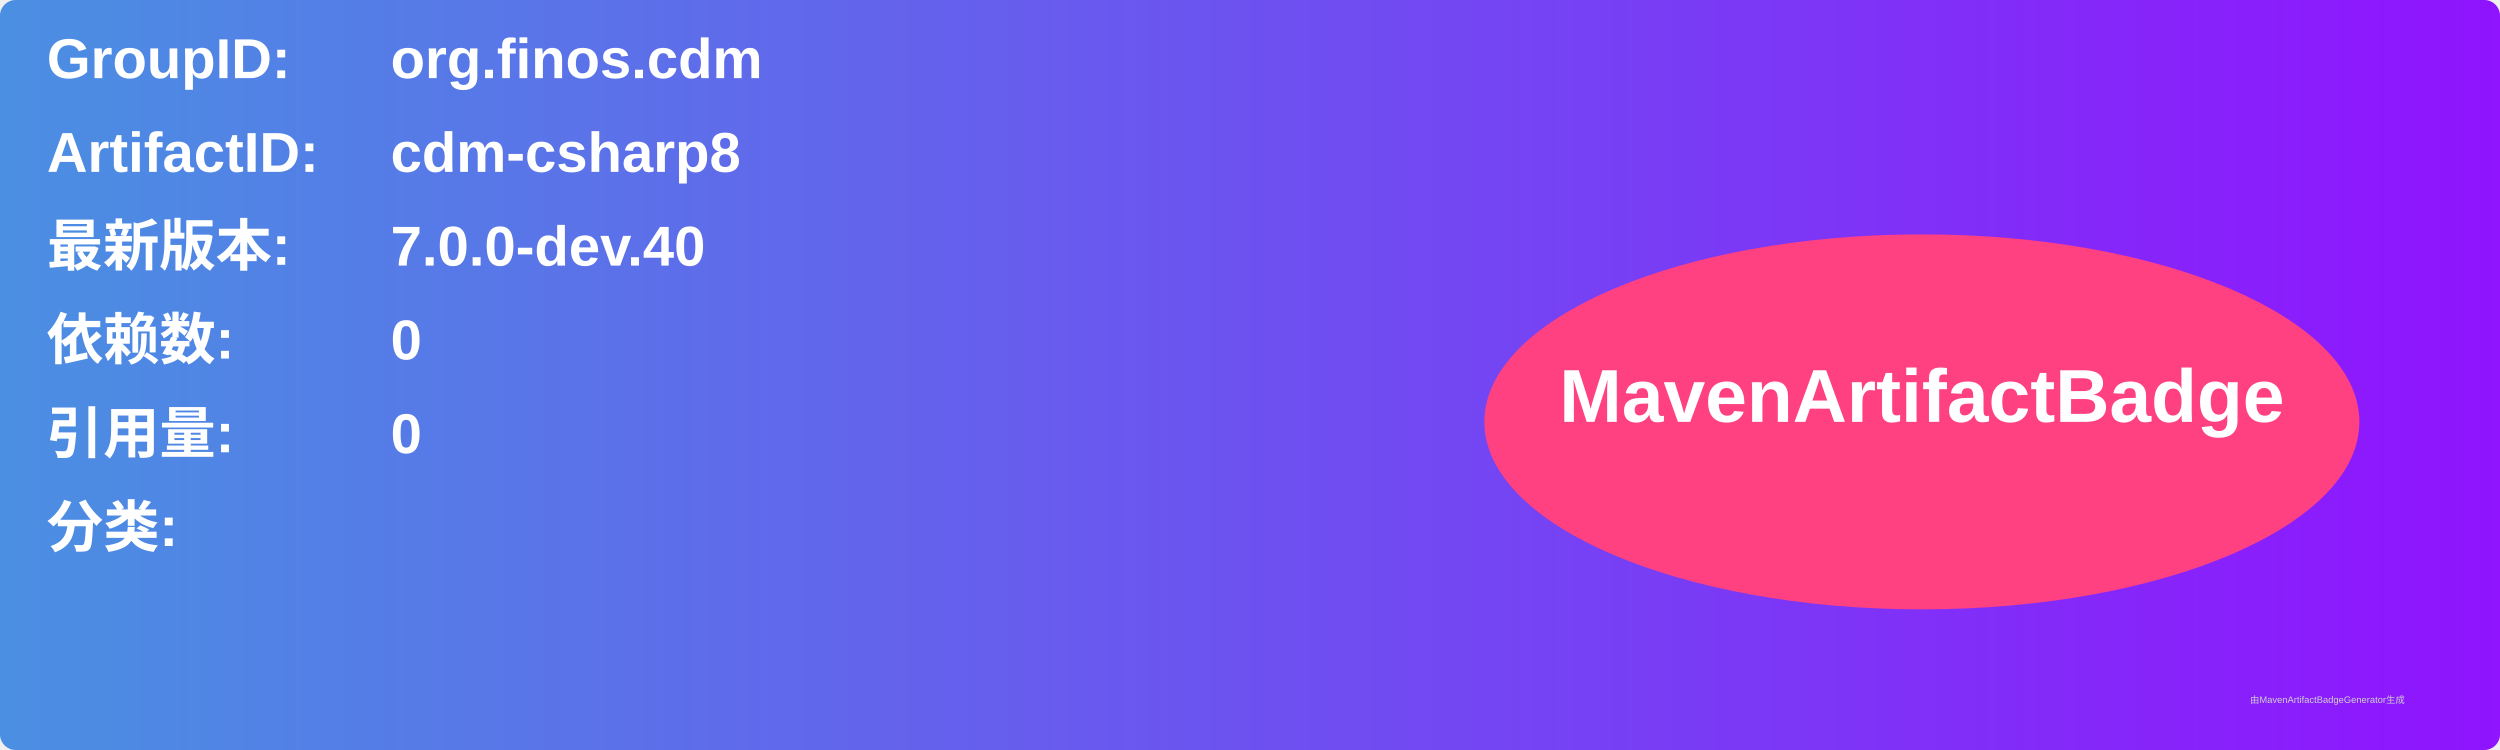
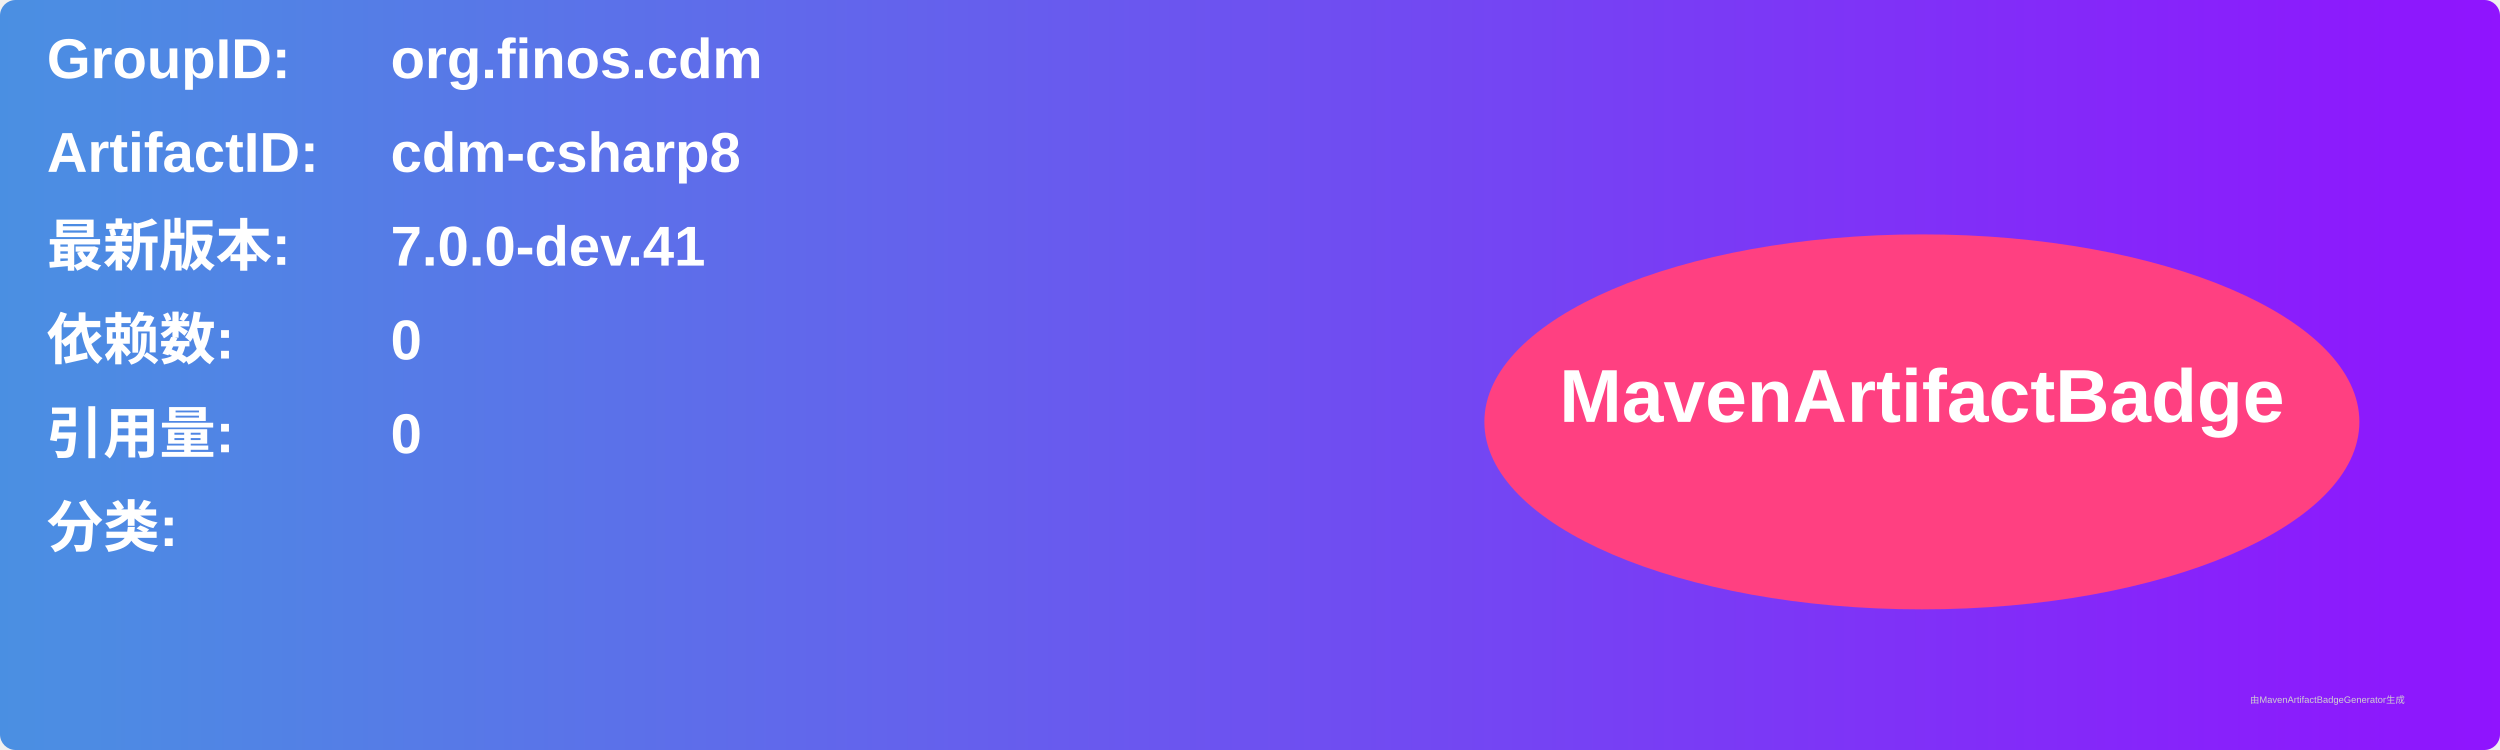
<svg xmlns="http://www.w3.org/2000/svg" width="800" height="240" viewBox="0 0 800 240">
  <linearGradient id="grad" x1="0%" y1="0%" x2="100%" y2="0%">
    <stop offset="0%" stop-color="#4a90e2" />
    <stop offset="100%" stop-color="#9013fe" />
  </linearGradient>
  <rect width="100%" height="100%" rx="5" ry="5" fill="url(#grad)" />
  <g transform="translate(15, 15)">
    <text x="0" y="10" font-family="Arial" font-size="18" fill="white" font-weight="bold" width="260">GroupID:</text>
    <text x="110" y="10" font-family="Arial" font-size="18" fill="white" font-weight="bold" width="460">org.finos.cdm</text>
    <text x="0" y="40" font-family="Arial" font-size="18" fill="white" font-weight="bold" width="260">ArtifactID:</text>
    <text x="110" y="40" font-family="Arial" font-size="18" fill="white" font-weight="bold" width="460">cdm-csharp8</text>
    <text x="0" y="70" font-family="Arial" font-size="18" fill="white" font-weight="bold">最新版本:</text>
    <text x="110" y="70" font-family="Arial" font-size="18" fill="white" font-weight="bold">
-       <tspan font-weight="bold">7.0.0-dev.40</tspan>
+       <tspan font-weight="bold">7.0.0-dev.41</tspan>
    </text>
    <text x="0" y="100" font-family="Arial" font-size="18" fill="white" font-weight="bold">依赖数: </text>
    <text x="110" y="100" font-family="Arial" font-size="18" fill="white">
      <tspan font-weight="bold">0</tspan>
    </text>
    <text x="0" y="130" font-family="Arial" font-size="18" fill="white" font-weight="bold">引用量: </text>
    <text x="110" y="130" font-family="Arial" font-size="18" fill="white">
      <tspan font-weight="bold">0</tspan>
    </text>
    <text x="0" y="160" font-family="Arial" font-size="18" fill="white" font-weight="bold">分类:</text>
    <text x="10" y="190" font-family="Arial" font-size="10" fill="white">
      <tspan font-weight="bold" />
    </text>
    <ellipse cx="600" cy="120" rx="140" ry="60" fill="#ff4081" />
    <text x="600" y="120" text-anchor="middle" font-family="Arial" font-size="24" fill="white" font-weight="bold">MavenArtifactBadge</text>
  </g>
  <text x="720" y="225" font-family="Arial" font-size="3" fill="#d0d0d0">由MavenArtifactBadgeGenerator生成</text>
</svg>
